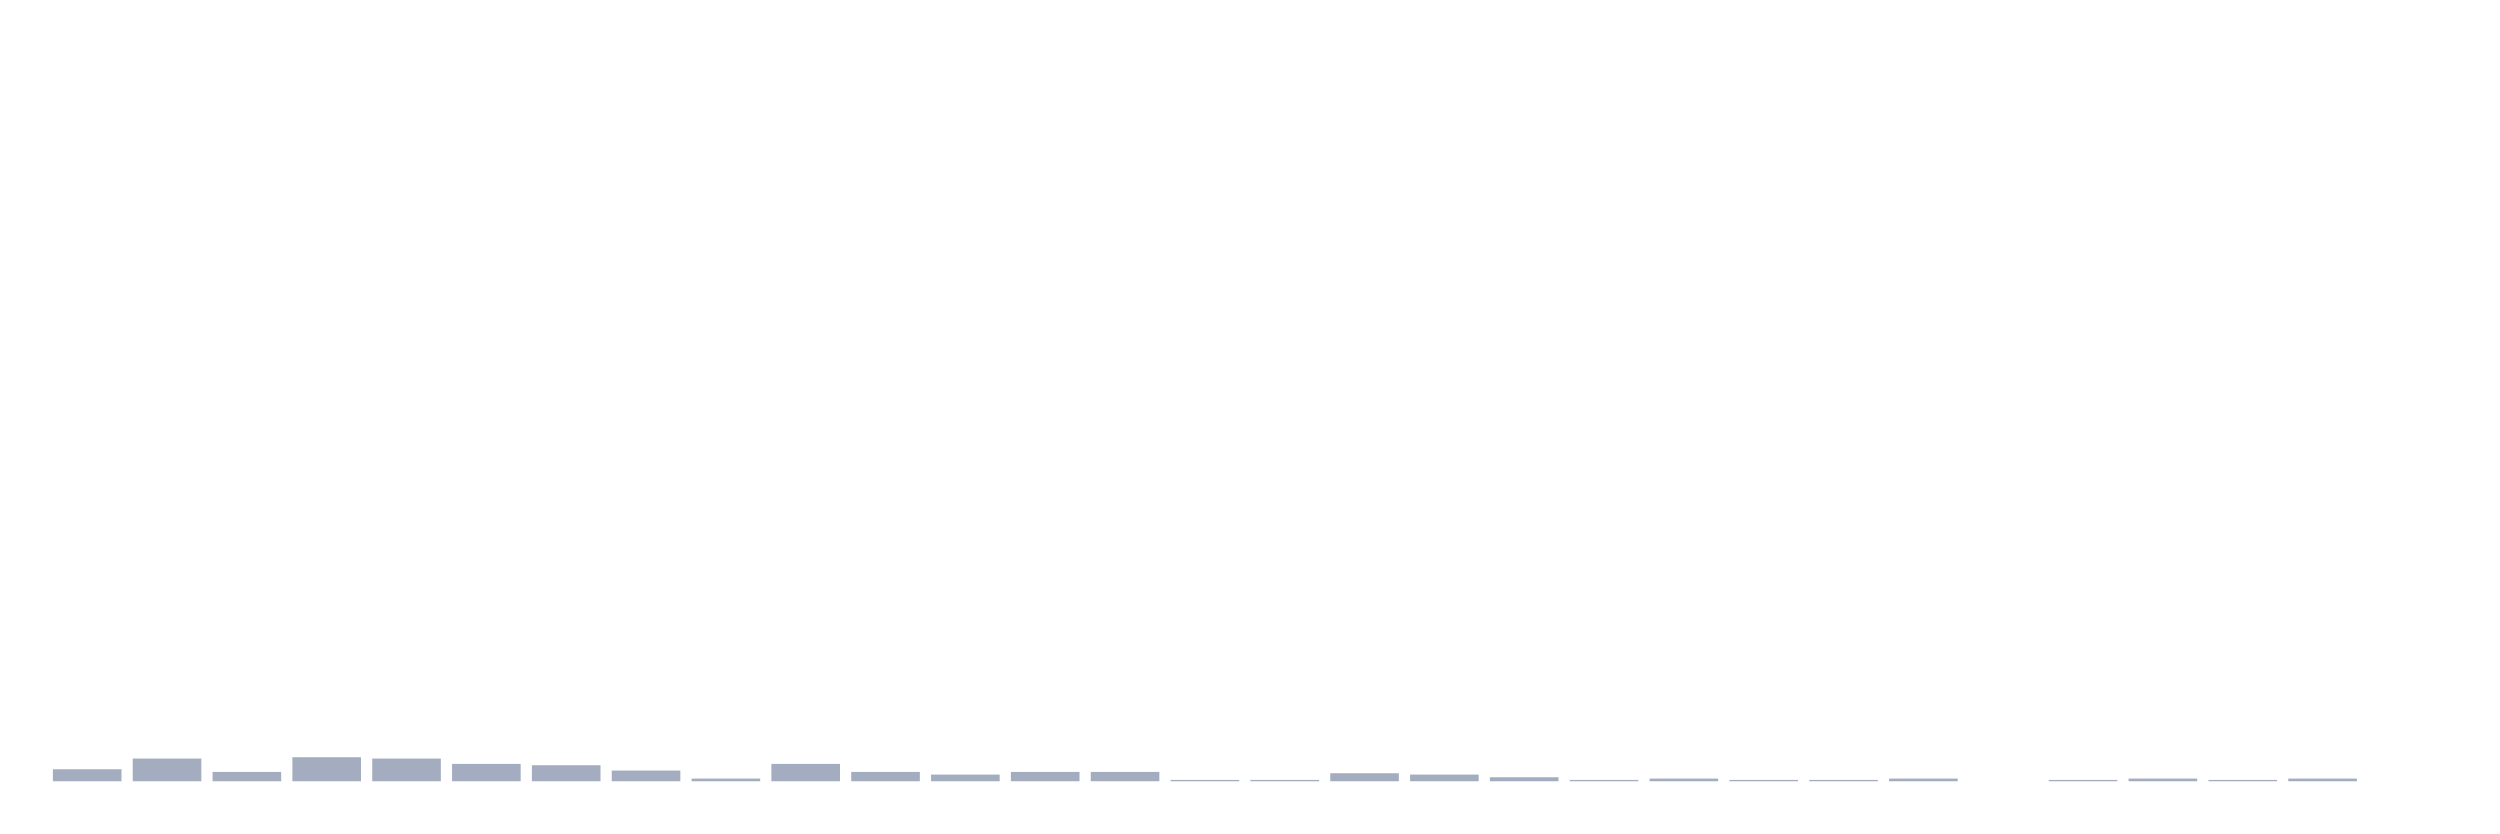
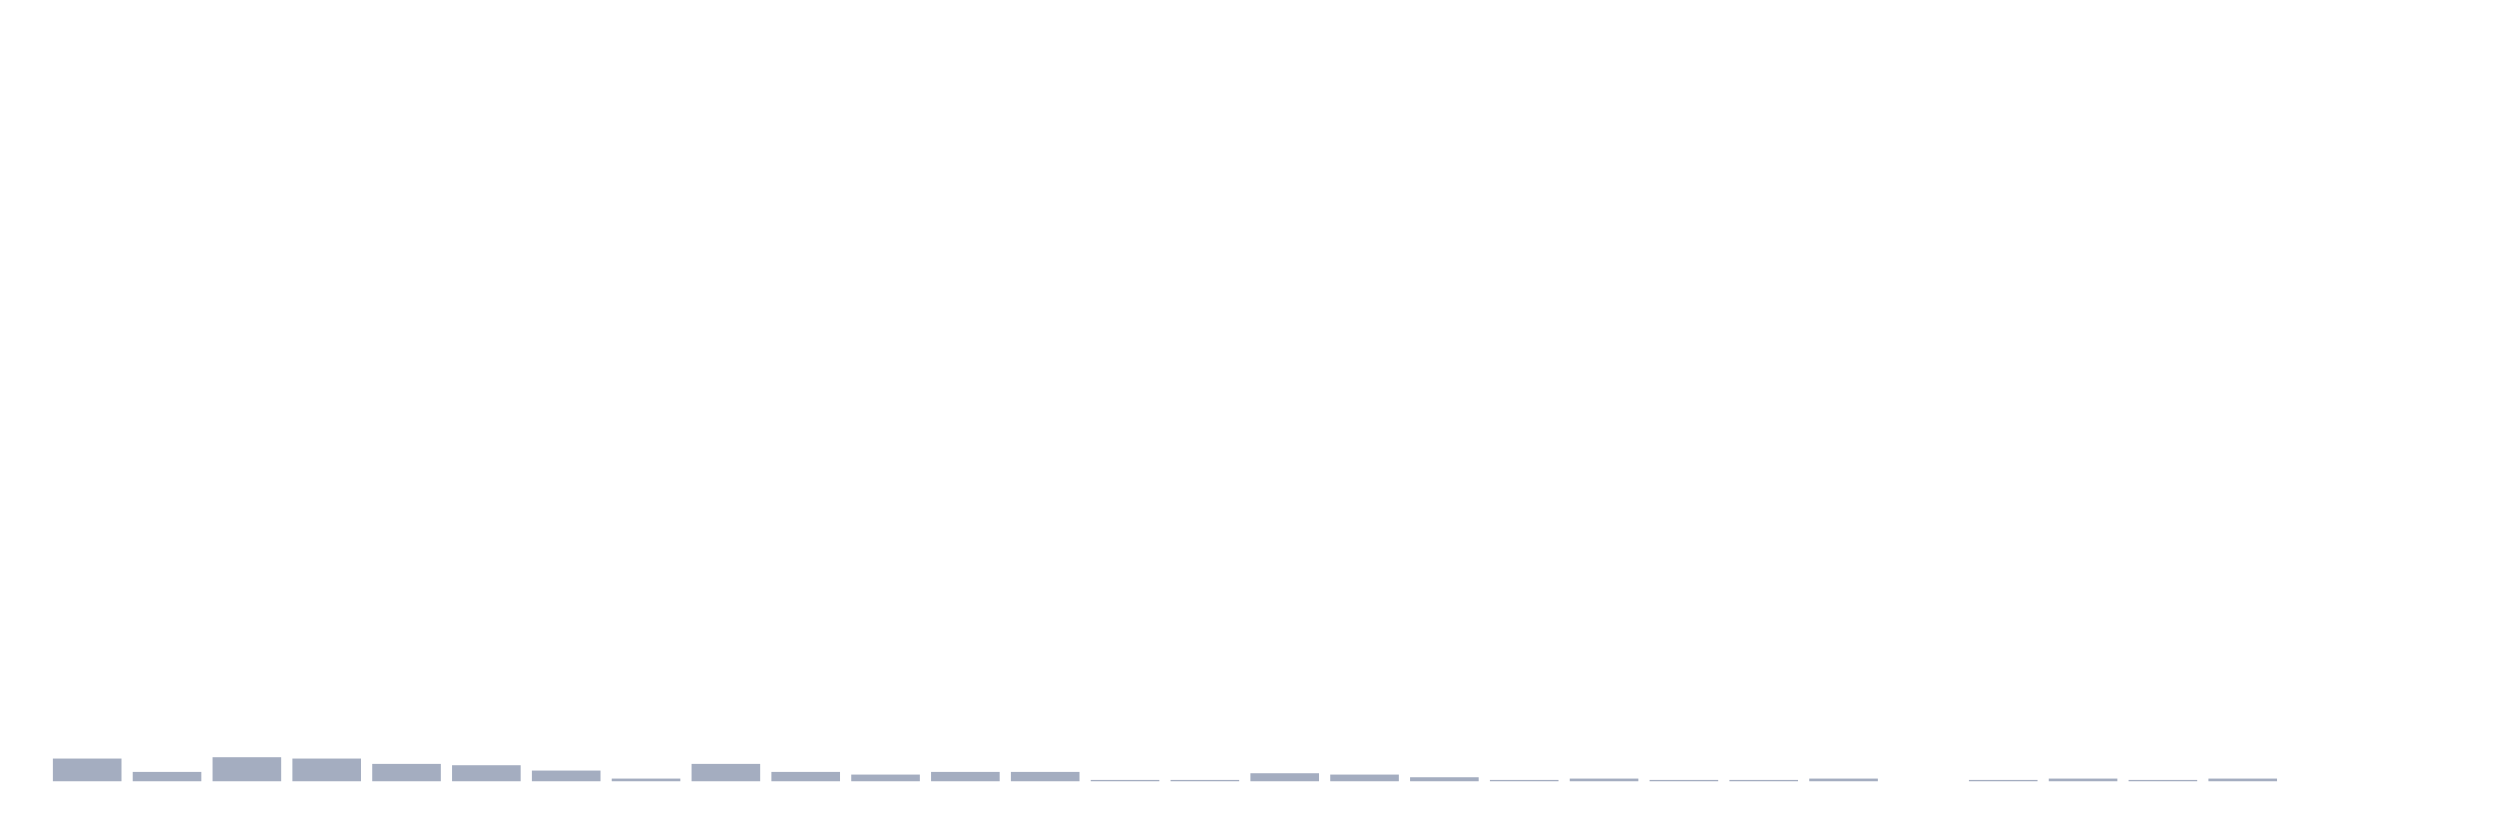
<svg xmlns="http://www.w3.org/2000/svg" viewBox="0 0 480 160">
  <g transform="translate(10,10)">
-     <rect class="bar" x="0.153" width="13.175" y="137.692" height="2.308" fill="rgb(164,173,192)" />
-     <rect class="bar" x="15.482" width="13.175" y="135.641" height="4.359" fill="rgb(164,173,192)" />
-     <rect class="bar" x="30.81" width="13.175" y="138.205" height="1.795" fill="rgb(164,173,192)" />
-     <rect class="bar" x="46.138" width="13.175" y="135.385" height="4.615" fill="rgb(164,173,192)" />
-     <rect class="bar" x="61.466" width="13.175" y="135.641" height="4.359" fill="rgb(164,173,192)" />
-     <rect class="bar" x="76.794" width="13.175" y="136.667" height="3.333" fill="rgb(164,173,192)" />
-     <rect class="bar" x="92.123" width="13.175" y="136.923" height="3.077" fill="rgb(164,173,192)" />
-     <rect class="bar" x="107.451" width="13.175" y="137.949" height="2.051" fill="rgb(164,173,192)" />
-     <rect class="bar" x="122.779" width="13.175" y="139.487" height="0.513" fill="rgb(164,173,192)" />
-     <rect class="bar" x="138.107" width="13.175" y="136.667" height="3.333" fill="rgb(164,173,192)" />
-     <rect class="bar" x="153.436" width="13.175" y="138.205" height="1.795" fill="rgb(164,173,192)" />
-     <rect class="bar" x="168.764" width="13.175" y="138.718" height="1.282" fill="rgb(164,173,192)" />
+     <rect class="bar" x="0.153" width="13.175" y="135.641" height="4.359" fill="rgb(164,173,192)" />
+     <rect class="bar" x="15.482" width="13.175" y="138.205" height="1.795" fill="rgb(164,173,192)" />
+     <rect class="bar" x="30.81" width="13.175" y="135.385" height="4.615" fill="rgb(164,173,192)" />
+     <rect class="bar" x="46.138" width="13.175" y="135.641" height="4.359" fill="rgb(164,173,192)" />
+     <rect class="bar" x="61.466" width="13.175" y="136.667" height="3.333" fill="rgb(164,173,192)" />
+     <rect class="bar" x="76.794" width="13.175" y="136.923" height="3.077" fill="rgb(164,173,192)" />
+     <rect class="bar" x="92.123" width="13.175" y="137.949" height="2.051" fill="rgb(164,173,192)" />
+     <rect class="bar" x="107.451" width="13.175" y="139.487" height="0.513" fill="rgb(164,173,192)" />
+     <rect class="bar" x="122.779" width="13.175" y="136.667" height="3.333" fill="rgb(164,173,192)" />
+     <rect class="bar" x="138.107" width="13.175" y="138.205" height="1.795" fill="rgb(164,173,192)" />
+     <rect class="bar" x="153.436" width="13.175" y="138.718" height="1.282" fill="rgb(164,173,192)" />
+     <rect class="bar" x="168.764" width="13.175" y="138.205" height="1.795" fill="rgb(164,173,192)" />
    <rect class="bar" x="184.092" width="13.175" y="138.205" height="1.795" fill="rgb(164,173,192)" />
-     <rect class="bar" x="199.42" width="13.175" y="138.205" height="1.795" fill="rgb(164,173,192)" />
+     <rect class="bar" x="199.42" width="13.175" y="139.744" height="0.256" fill="rgb(164,173,192)" />
    <rect class="bar" x="214.748" width="13.175" y="139.744" height="0.256" fill="rgb(164,173,192)" />
-     <rect class="bar" x="230.077" width="13.175" y="139.744" height="0.256" fill="rgb(164,173,192)" />
-     <rect class="bar" x="245.405" width="13.175" y="138.462" height="1.538" fill="rgb(164,173,192)" />
-     <rect class="bar" x="260.733" width="13.175" y="138.718" height="1.282" fill="rgb(164,173,192)" />
-     <rect class="bar" x="276.061" width="13.175" y="139.231" height="0.769" fill="rgb(164,173,192)" />
-     <rect class="bar" x="291.39" width="13.175" y="139.744" height="0.256" fill="rgb(164,173,192)" />
-     <rect class="bar" x="306.718" width="13.175" y="139.487" height="0.513" fill="rgb(164,173,192)" />
+     <rect class="bar" x="230.077" width="13.175" y="138.462" height="1.538" fill="rgb(164,173,192)" />
+     <rect class="bar" x="245.405" width="13.175" y="138.718" height="1.282" fill="rgb(164,173,192)" />
+     <rect class="bar" x="260.733" width="13.175" y="139.231" height="0.769" fill="rgb(164,173,192)" />
+     <rect class="bar" x="276.061" width="13.175" y="139.744" height="0.256" fill="rgb(164,173,192)" />
+     <rect class="bar" x="291.39" width="13.175" y="139.487" height="0.513" fill="rgb(164,173,192)" />
+     <rect class="bar" x="306.718" width="13.175" y="139.744" height="0.256" fill="rgb(164,173,192)" />
    <rect class="bar" x="322.046" width="13.175" y="139.744" height="0.256" fill="rgb(164,173,192)" />
-     <rect class="bar" x="337.374" width="13.175" y="139.744" height="0.256" fill="rgb(164,173,192)" />
-     <rect class="bar" x="352.702" width="13.175" y="139.487" height="0.513" fill="rgb(164,173,192)" />
-     <rect class="bar" x="368.031" width="13.175" y="140" height="0" fill="rgb(164,173,192)" />
-     <rect class="bar" x="383.359" width="13.175" y="139.744" height="0.256" fill="rgb(164,173,192)" />
-     <rect class="bar" x="398.687" width="13.175" y="139.487" height="0.513" fill="rgb(164,173,192)" />
-     <rect class="bar" x="414.015" width="13.175" y="139.744" height="0.256" fill="rgb(164,173,192)" />
-     <rect class="bar" x="429.344" width="13.175" y="139.487" height="0.513" fill="rgb(164,173,192)" />
+     <rect class="bar" x="337.374" width="13.175" y="139.487" height="0.513" fill="rgb(164,173,192)" />
+     <rect class="bar" x="352.702" width="13.175" y="140" height="0" fill="rgb(164,173,192)" />
+     <rect class="bar" x="368.031" width="13.175" y="139.744" height="0.256" fill="rgb(164,173,192)" />
+     <rect class="bar" x="383.359" width="13.175" y="139.487" height="0.513" fill="rgb(164,173,192)" />
+     <rect class="bar" x="398.687" width="13.175" y="139.744" height="0.256" fill="rgb(164,173,192)" />
+     <rect class="bar" x="414.015" width="13.175" y="139.487" height="0.513" fill="rgb(164,173,192)" />
+     <rect class="bar" x="429.344" width="13.175" y="140" height="0" fill="rgb(164,173,192)" />
    <rect class="bar" x="444.672" width="13.175" y="140" height="0" fill="rgb(164,173,192)" />
  </g>
</svg>
